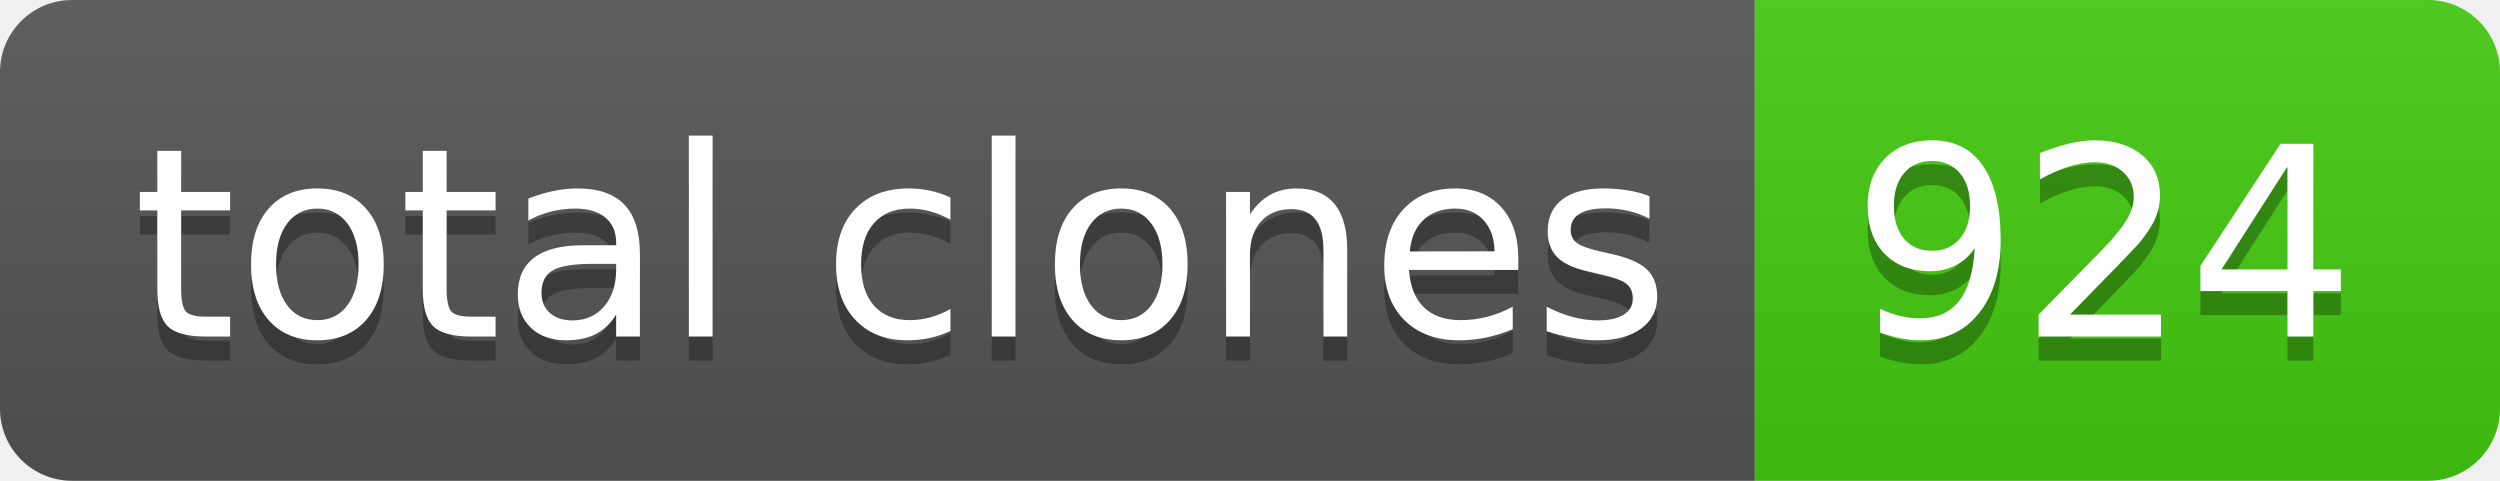
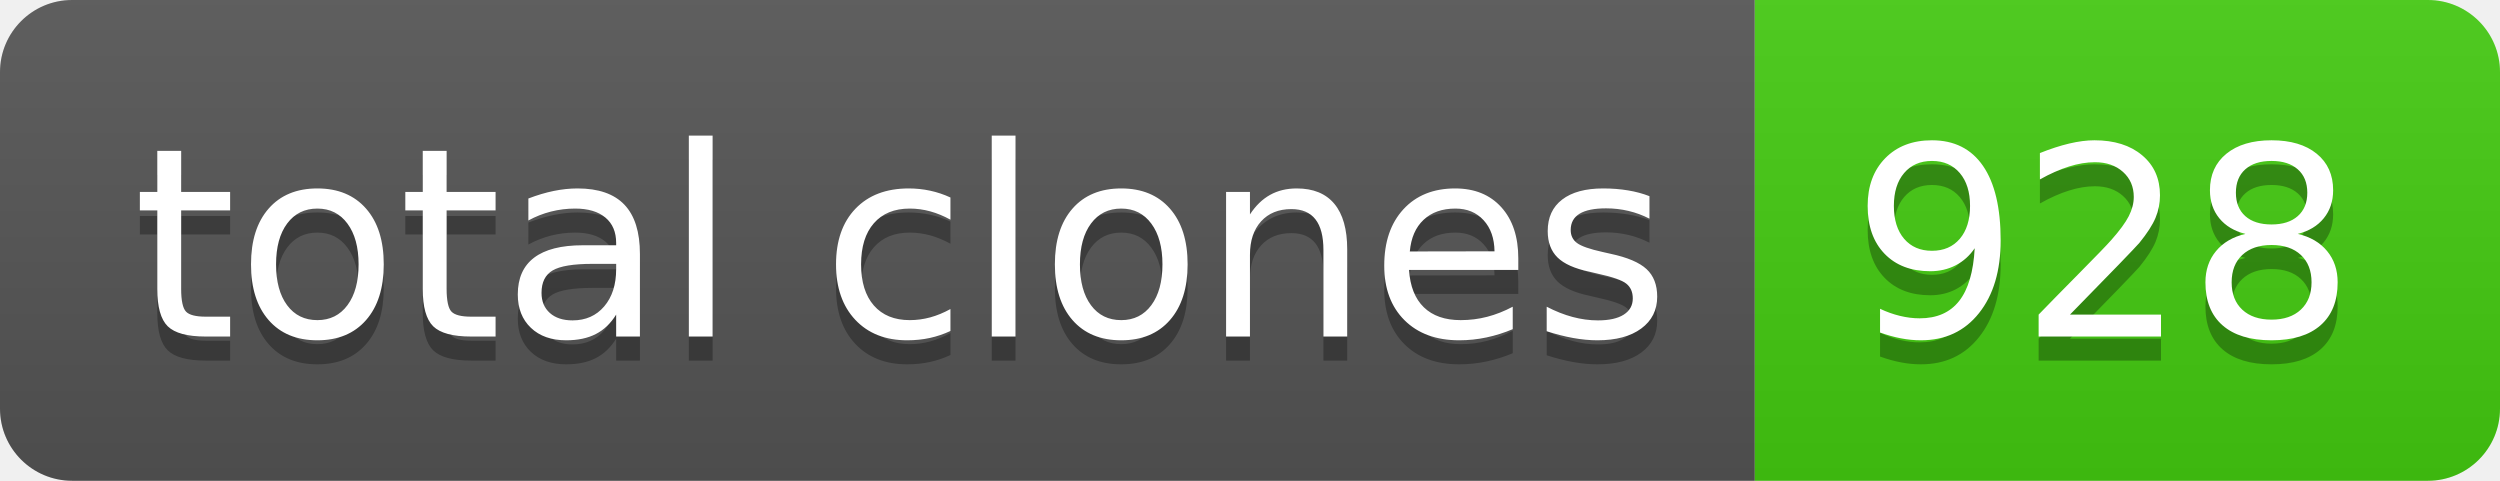
- <svg xmlns="http://www.w3.org/2000/svg" width="104" height="20" role="img" aria-label="total clones: 924">
+ <svg xmlns="http://www.w3.org/2000/svg" width="104" height="20" role="img" aria-label="total clones: 928">
  <linearGradient id="s" x2="0" y2="100%">
    <stop offset="0" stop-color="#bbb" stop-opacity=".1" />
    <stop offset="1" stop-opacity=".1" />
  </linearGradient>
  <clipPath id="r">
    <rect width="104" height="20" rx="3" fill="#fff" />
  </clipPath>
  <g clip-path="url(#r)">
    <rect width="73" height="20" fill="#555" />
    <rect x="73" width="31" height="20" fill="#4c1" />
    <rect width="104" height="20" fill="url(#s)" />
  </g>
  <g fill="#fff" text-anchor="middle" font-family="Verdana,Geneva,DejaVu Sans,sans-serif" text-rendering="geometricPrecision" font-size="110">
    <text aria-hidden="true" x="375" y="150" fill="#010101" fill-opacity=".3" transform="scale(.1)" textLength="630">total clones</text>
    <text x="375" y="140" transform="scale(.1)" fill="#fff" textLength="630">total clones</text>
-     <text aria-hidden="true" x="875" y="150" fill="#010101" fill-opacity=".3" transform="scale(.1)" textLength="210">924</text>
-     <text x="875" y="140" transform="scale(.1)" fill="#fff" textLength="210">924</text>
+     <text aria-hidden="true" x="875" y="150" fill="#010101" fill-opacity=".3" transform="scale(.1)" textLength="210">928</text>
+     <text x="875" y="140" transform="scale(.1)" fill="#fff" textLength="210">928</text>
  </g>
</svg>
